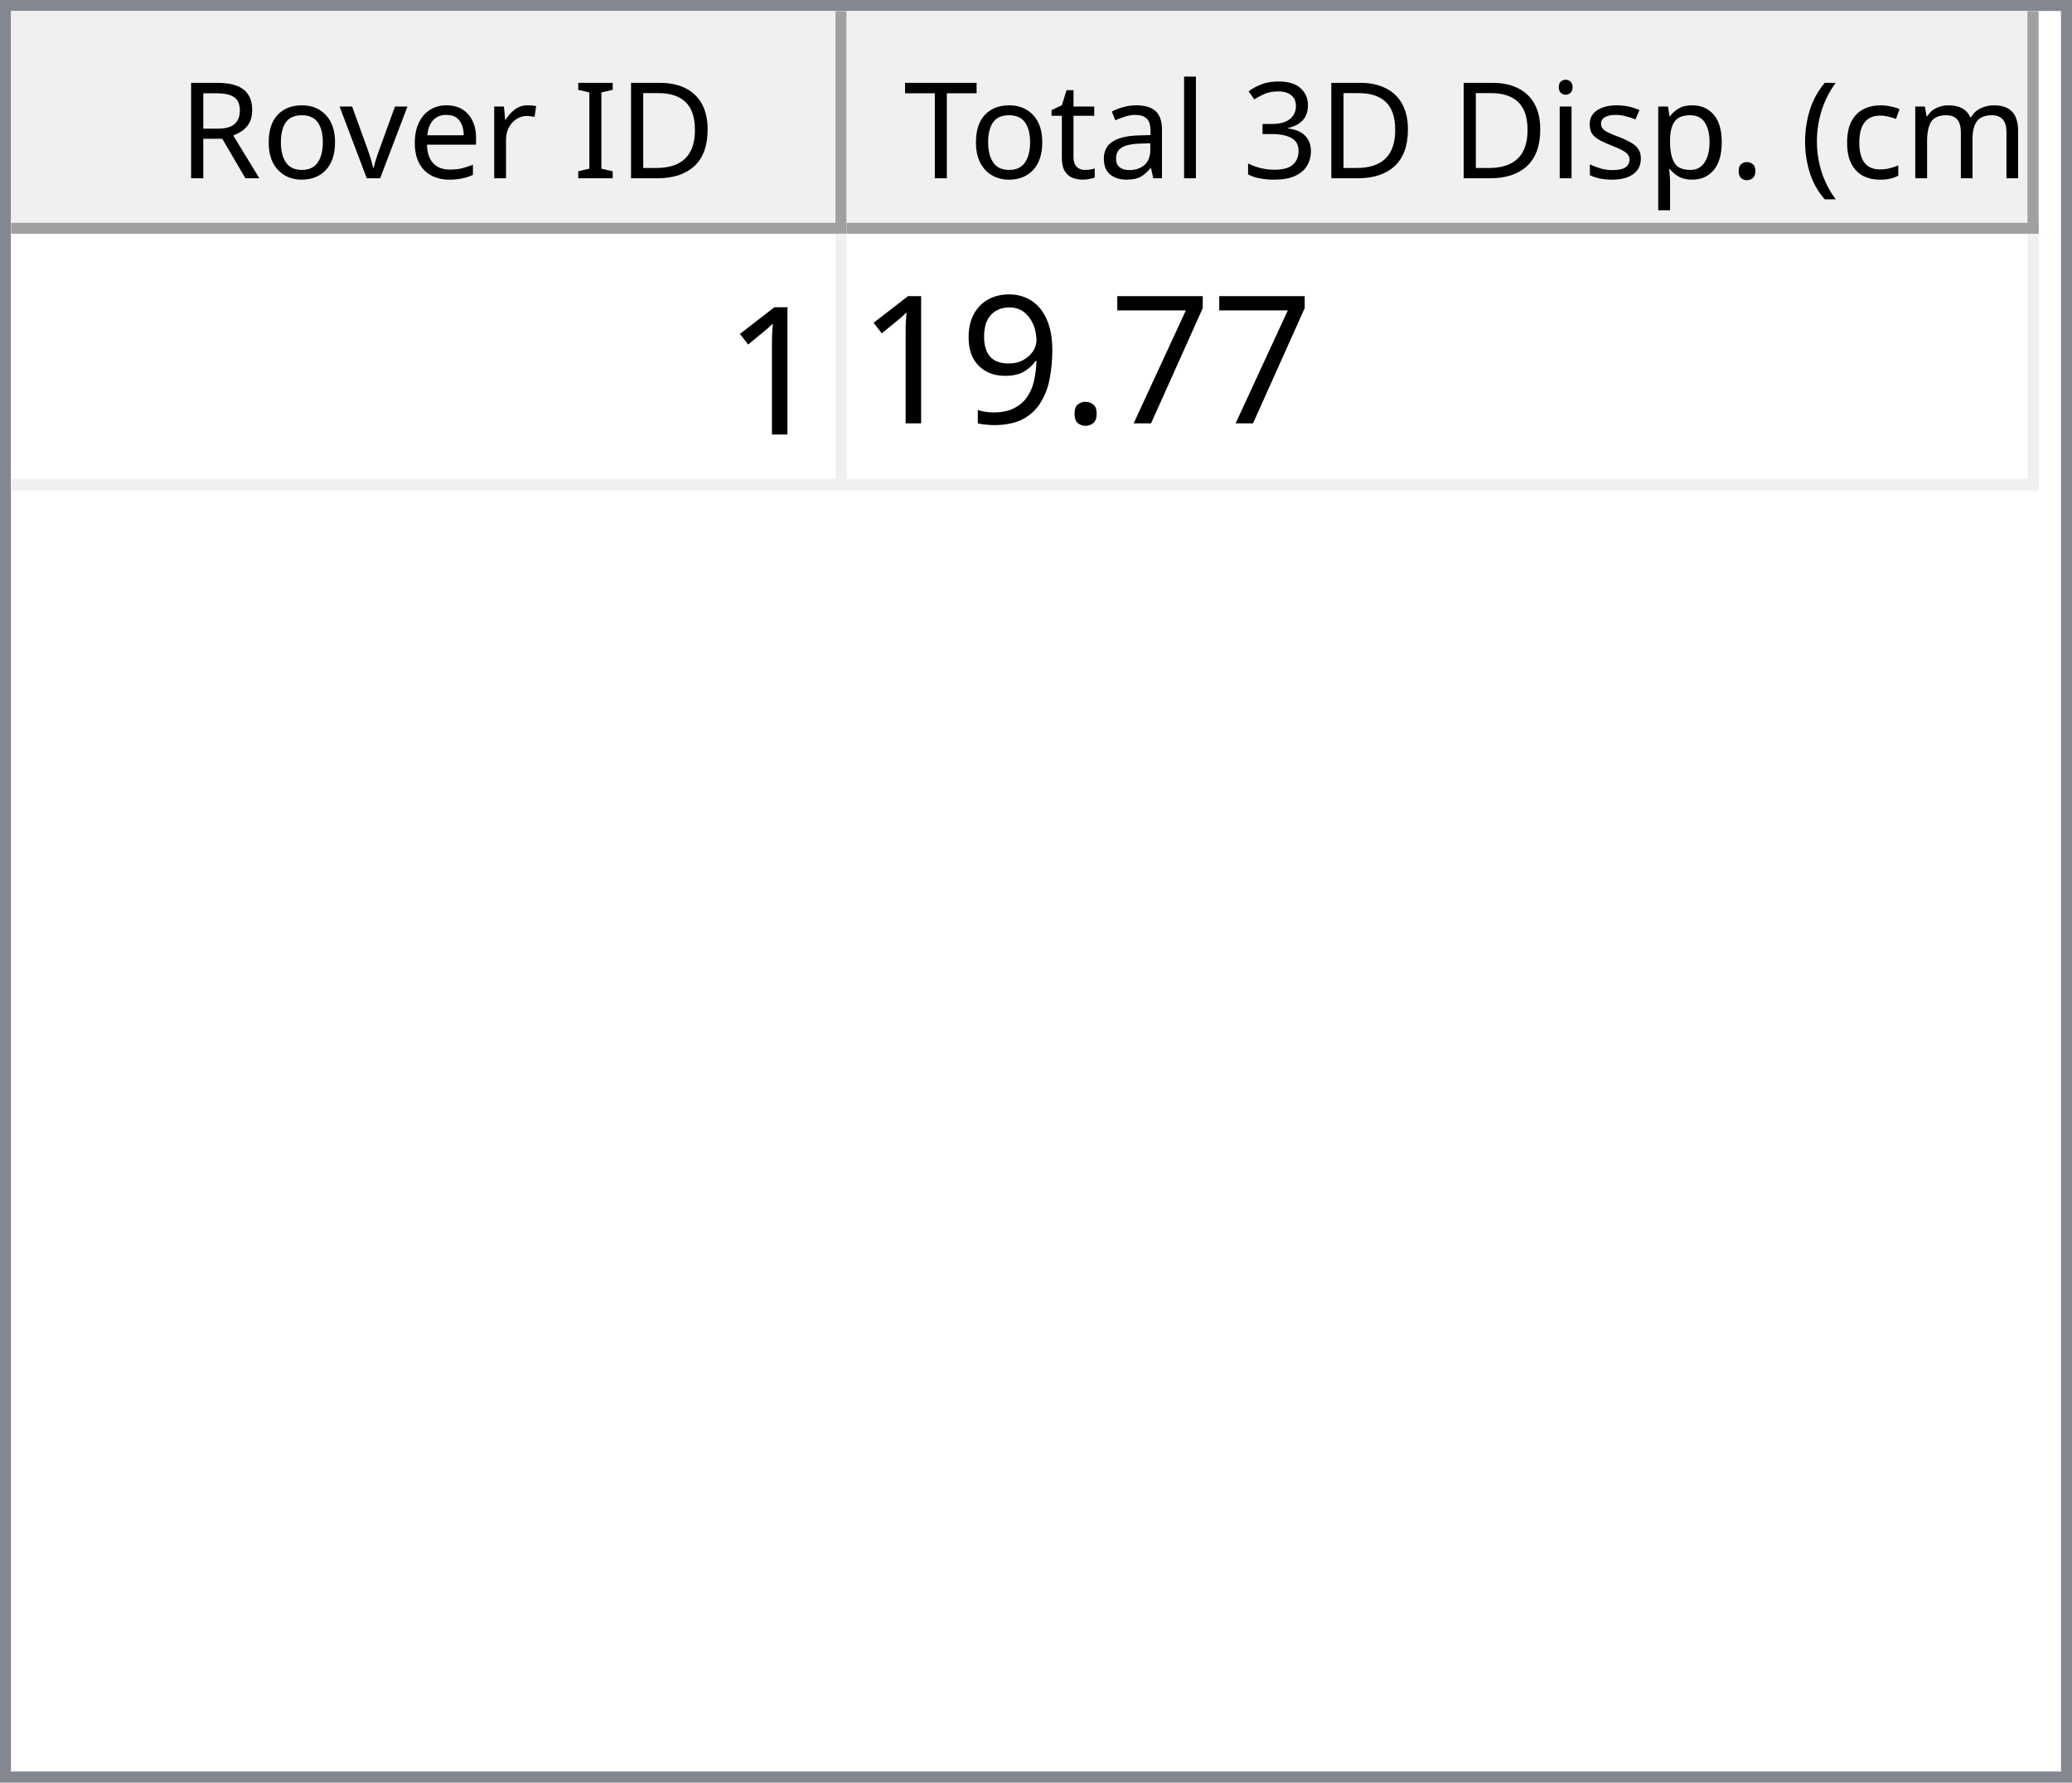
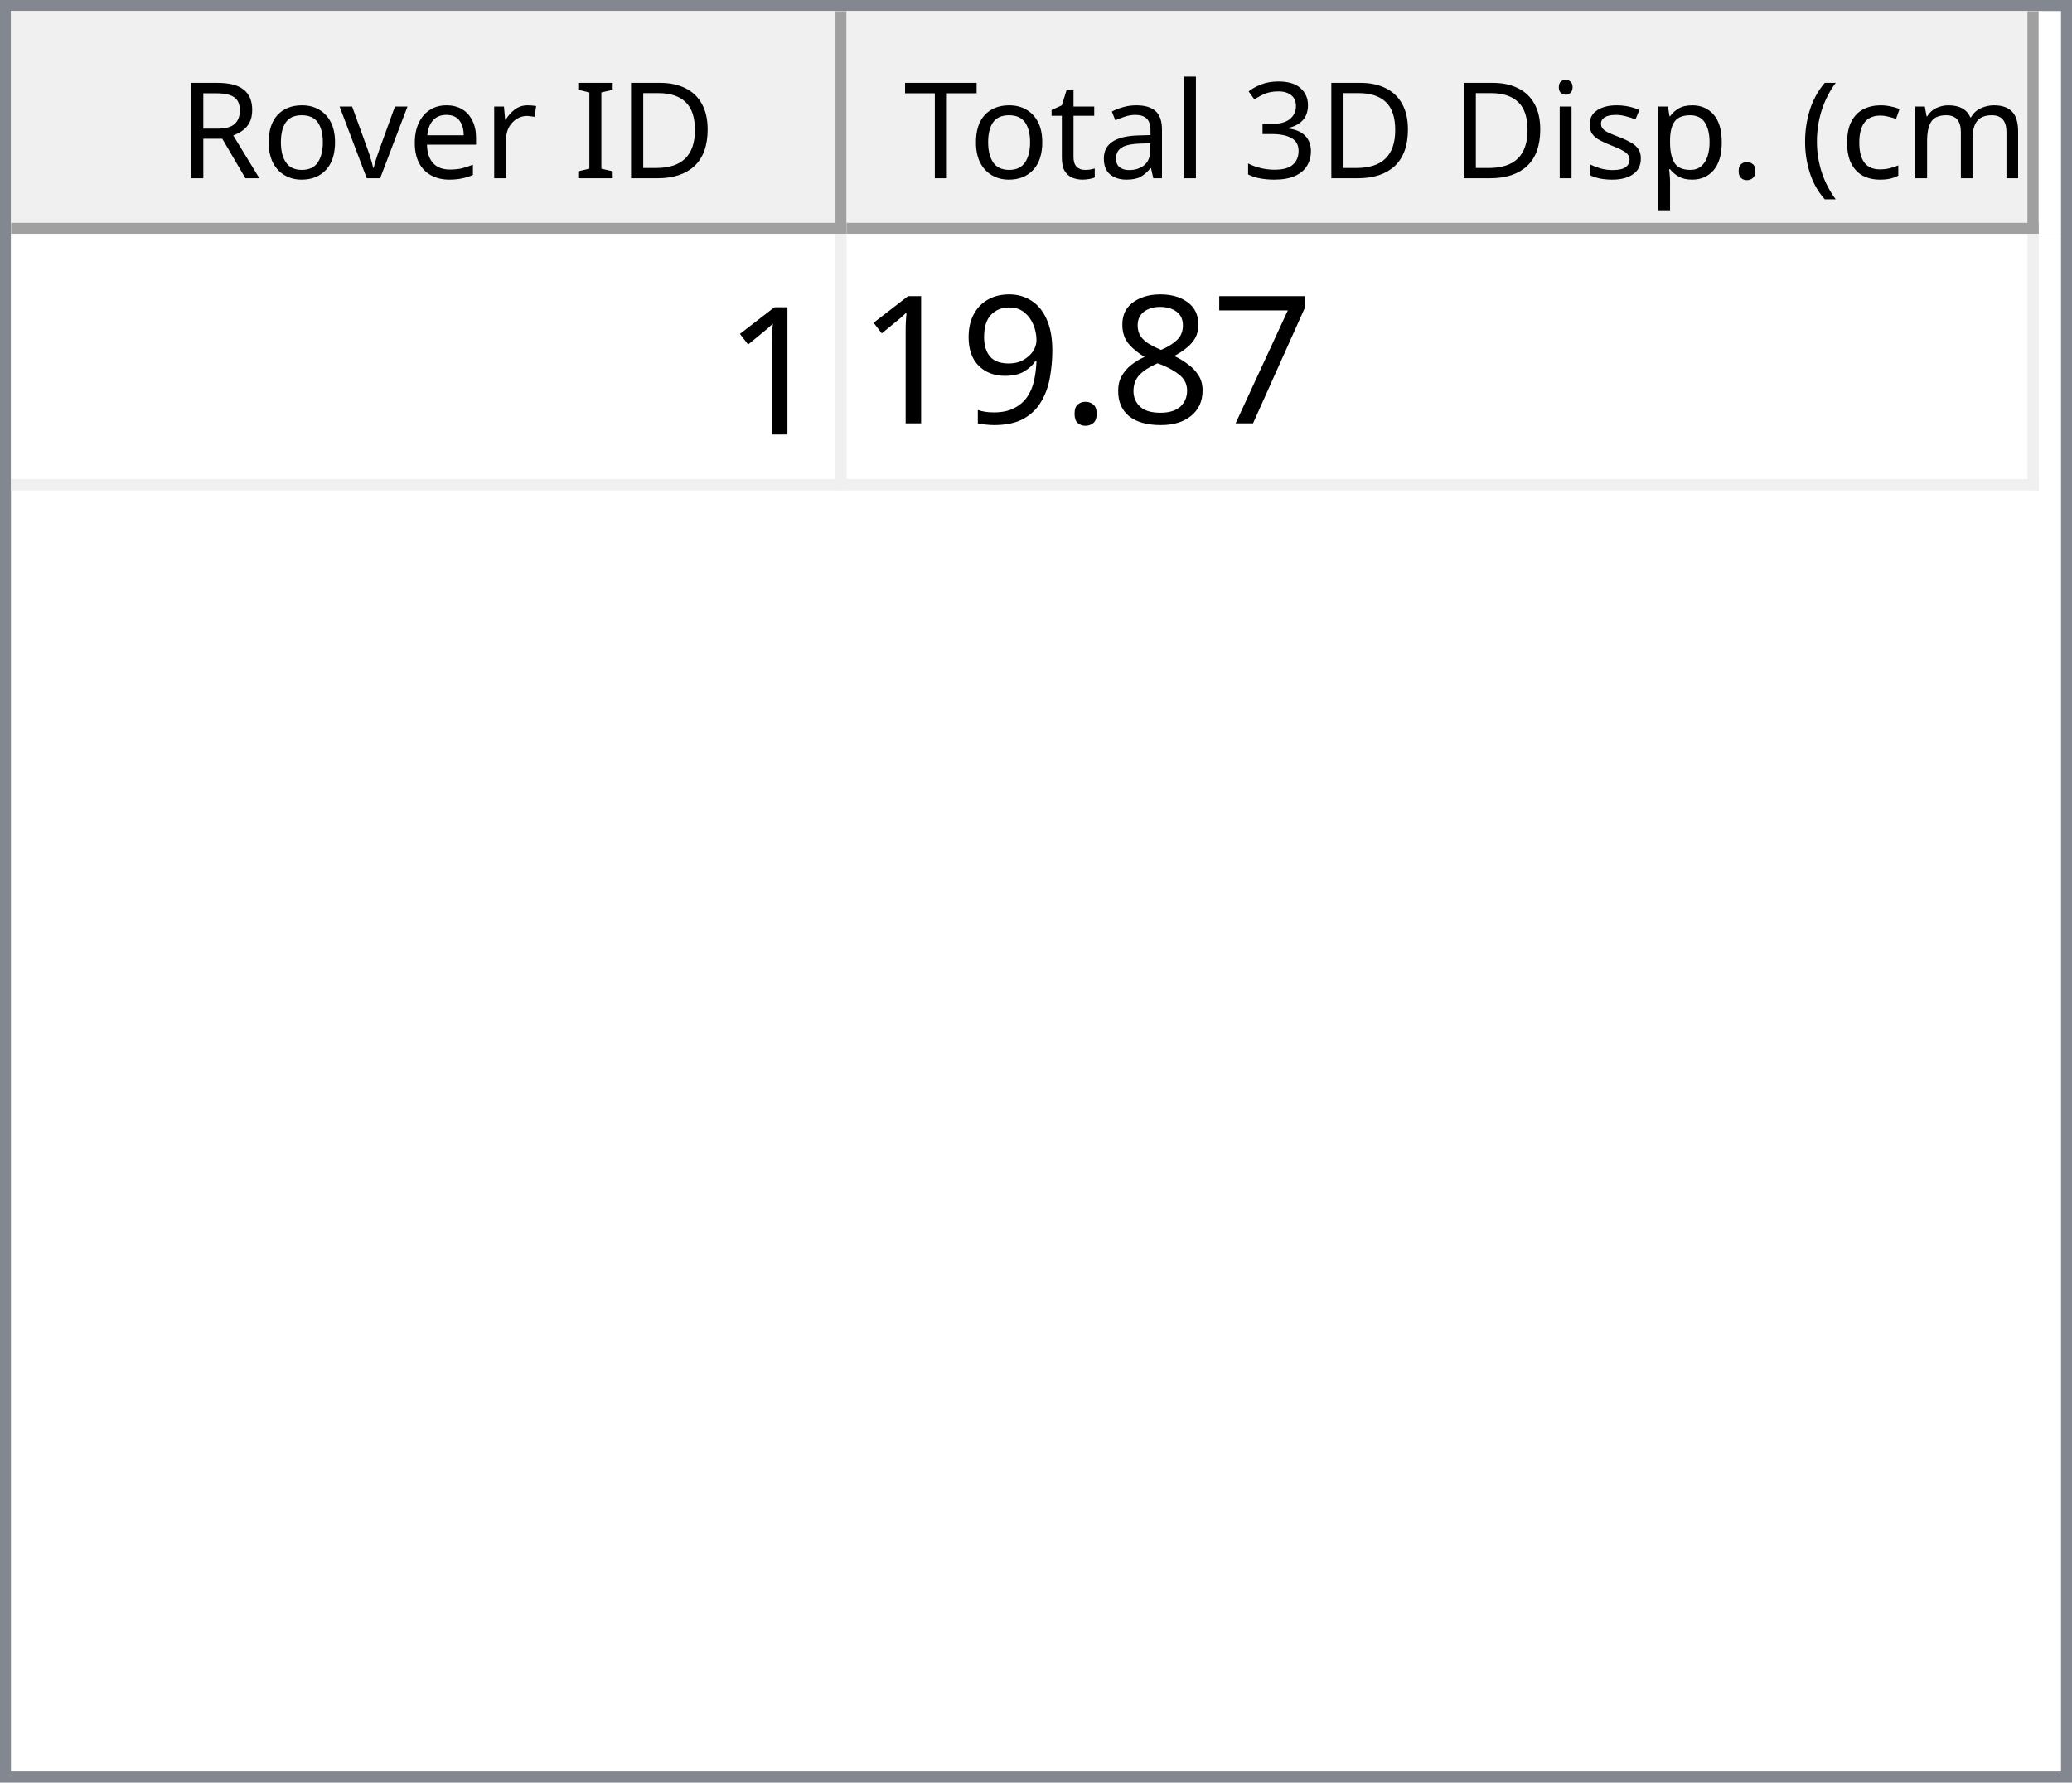
<svg xmlns="http://www.w3.org/2000/svg" style="fill-opacity:1; color-rendering:auto; color-interpolation:auto; text-rendering:auto; stroke:black; stroke-linecap:square; stroke-miterlimit:10; shape-rendering:auto; stroke-opacity:1; fill:black; stroke-dasharray:none; font-weight:normal; stroke-width:1; font-family:'Dialog'; font-style:normal; stroke-linejoin:miter; font-size:12px; stroke-dashoffset:0; image-rendering:auto;" width="186" height="160">
  <defs id="genericDefs" />
  <g>
    <defs id="defs1">
      <clipPath clipPathUnits="userSpaceOnUse" id="clipPath1">
        <path d="M0 0 L186 0 L186 160 L0 160 L0 0 Z" />
      </clipPath>
      <clipPath clipPathUnits="userSpaceOnUse" id="clipPath2">
        <path d="M0 0 L0 160 L186 160 L186 0 Z" />
      </clipPath>
      <clipPath clipPathUnits="userSpaceOnUse" id="clipPath3">
        <path d="M0 0 L0 20 L184 20 L184 0 Z" />
      </clipPath>
      <clipPath clipPathUnits="userSpaceOnUse" id="clipPath4">
        <path d="M0 0 L0 20 L75 20 L75 0 Z" />
      </clipPath>
      <clipPath clipPathUnits="userSpaceOnUse" id="clipPath5">
        <path d="M1 1 L1 19 L74 19 L74 1 Z" />
      </clipPath>
      <clipPath clipPathUnits="userSpaceOnUse" id="clipPath6">
        <path d="M0 0 L0 18 L73 18 L73 0 Z" />
      </clipPath>
      <clipPath clipPathUnits="userSpaceOnUse" id="clipPath7">
        <path d="M-0.5 -0.5 L-0.5 19.5 L74.5 19.5 L74.5 -0.5 Z" />
      </clipPath>
      <clipPath clipPathUnits="userSpaceOnUse" id="clipPath8">
        <path d="M0 0 L0 20 L107 20 L107 0 Z" />
      </clipPath>
      <clipPath clipPathUnits="userSpaceOnUse" id="clipPath9">
        <path d="M1 1 L1 19 L106 19 L106 1 Z" />
      </clipPath>
      <clipPath clipPathUnits="userSpaceOnUse" id="clipPath10">
        <path d="M0 0 L0 18 L105 18 L105 0 Z" />
      </clipPath>
      <clipPath clipPathUnits="userSpaceOnUse" id="clipPath11">
        <path d="M-0.5 -0.5 L-0.5 19.5 L106.5 19.5 L106.5 -0.5 Z" />
      </clipPath>
      <clipPath clipPathUnits="userSpaceOnUse" id="clipPath12">
        <path d="M0 0 L0 138 L184 138 L184 0 Z" />
      </clipPath>
      <clipPath clipPathUnits="userSpaceOnUse" id="clipPath13">
        <path d="M0 0 L0 23 L182 23 L182 0 Z" />
      </clipPath>
      <clipPath clipPathUnits="userSpaceOnUse" id="clipPath14">
        <path d="M-0.5 -0.5 L-0.5 22.5 L181.5 22.5 L181.5 -0.5 Z" />
      </clipPath>
      <clipPath clipPathUnits="userSpaceOnUse" id="clipPath15">
        <path d="M0 0 L0 22 L74 22 L74 0 Z" />
      </clipPath>
      <clipPath clipPathUnits="userSpaceOnUse" id="clipPath16">
        <path d="M0 0 L0 22 L106 22 L106 0 Z" />
      </clipPath>
      <font horiz-adv-x="64.551" id="font1">
        <font-face ascent="107.91" descent="25.098" units-per-em="100" style="font-style:normal; font-family:Segoe UI; font-weight:normal;" />
        <missing-glyph horiz-adv-x="64.551" d="M8.109 0 L8.109 68.266 L56.453 68.266 L56.453 0 L8.109 0 ZM15.328 7.234 L49.219 7.234 L49.219 61.031 L15.328 61.031 L15.328 7.234 Z" />
        <glyph unicode="D" horiz-adv-x="70.117" d="M9.188 0 L9.188 70.016 L28.516 70.016 Q65.531 70.016 65.531 35.891 Q65.531 19.672 55.25 9.836 Q44.969 0 27.734 0 L9.188 0 ZM17.391 62.594 L17.391 7.422 L27.828 7.422 Q41.609 7.422 49.273 14.797 Q56.938 22.172 56.938 35.688 Q56.938 62.594 28.328 62.594 L17.391 62.594 Z" />
        <glyph unicode="I" horiz-adv-x="26.611" d="M17.391 0 L9.188 0 L9.188 70.016 L17.391 70.016 L17.391 0 Z" />
        <glyph unicode=" " horiz-adv-x="27.393" d="" />
        <glyph unicode="r" horiz-adv-x="34.766" d="M34.188 41.891 Q32.078 43.5 28.125 43.5 Q23 43.5 19.555 38.672 Q16.109 33.844 16.109 25.484 L16.109 0 L8.109 0 L8.109 50 L16.109 50 L16.109 39.703 L16.312 39.703 Q18.016 44.969 21.531 47.922 Q25.047 50.875 29.391 50.875 Q32.516 50.875 34.188 50.203 L34.188 41.891 Z" />
        <glyph unicode="e" horiz-adv-x="52.295" d="M48.297 23 L12.984 23 Q13.188 14.656 17.484 10.109 Q21.781 5.562 29.297 5.562 Q37.75 5.562 44.828 11.141 L44.828 3.609 Q38.234 -1.172 27.391 -1.172 Q16.797 -1.172 10.742 5.641 Q4.688 12.453 4.688 24.812 Q4.688 36.469 11.305 43.82 Q17.922 51.172 27.734 51.172 Q37.547 51.172 42.922 44.828 Q48.297 38.484 48.297 27.203 L48.297 23 ZM40.094 29.781 Q40.047 36.719 36.75 40.578 Q33.453 44.438 27.594 44.438 Q21.922 44.438 17.969 40.383 Q14.016 36.328 13.094 29.781 L40.094 29.781 Z" />
        <glyph unicode="v" horiz-adv-x="47.9" d="M47.406 50 L27.484 0 L19.625 0 L0.688 50 L9.469 50 L22.172 13.672 Q23.578 9.672 23.922 6.688 L24.125 6.688 Q24.609 10.453 25.688 13.484 L38.969 50 L47.406 50 Z" />
        <glyph unicode="o" horiz-adv-x="58.594" d="M29 -1.172 Q17.922 -1.172 11.305 5.836 Q4.688 12.844 4.688 24.422 Q4.688 37.016 11.57 44.094 Q18.453 51.172 30.172 51.172 Q41.359 51.172 47.633 44.289 Q53.906 37.406 53.906 25.203 Q53.906 13.234 47.141 6.031 Q40.375 -1.172 29 -1.172 ZM29.594 44.438 Q21.875 44.438 17.383 39.188 Q12.891 33.938 12.891 24.703 Q12.891 15.828 17.43 10.695 Q21.969 5.562 29.594 5.562 Q37.359 5.562 41.531 10.594 Q45.703 15.625 45.703 24.906 Q45.703 34.281 41.531 39.359 Q37.359 44.438 29.594 44.438 Z" />
        <glyph unicode="R" horiz-adv-x="59.814" d="M59.375 0 L49.609 0 L37.891 19.625 Q36.281 22.359 34.766 24.289 Q33.25 26.219 31.664 27.438 Q30.078 28.656 28.25 29.219 Q26.422 29.781 24.125 29.781 L17.391 29.781 L17.391 0 L9.188 0 L9.188 70.016 L30.078 70.016 Q34.672 70.016 38.555 68.867 Q42.438 67.719 45.289 65.375 Q48.141 63.031 49.758 59.547 Q51.375 56.062 51.375 51.375 Q51.375 47.703 50.273 44.656 Q49.172 41.609 47.148 39.211 Q45.125 36.812 42.266 35.133 Q39.406 33.453 35.844 32.516 L35.844 32.328 Q37.594 31.547 38.891 30.547 Q40.188 29.547 41.359 28.18 Q42.531 26.812 43.68 25.078 Q44.828 23.344 46.234 21.047 L59.375 0 ZM17.391 62.594 L17.391 37.203 L28.516 37.203 Q31.594 37.203 34.203 38.133 Q36.812 39.062 38.719 40.797 Q40.625 42.531 41.703 45.047 Q42.781 47.562 42.781 50.688 Q42.781 56.297 39.141 59.445 Q35.5 62.594 28.609 62.594 L17.391 62.594 Z" />
        <glyph unicode=")" horiz-adv-x="30.176" d="M8.297 -15.922 L1.172 -15.922 Q16.406 2.344 16.406 26.812 Q16.406 51.469 1.078 70.016 L8.297 70.016 Q23.531 52.156 23.531 26.703 Q23.531 1.375 8.297 -15.922 Z" />
        <glyph unicode="m" horiz-adv-x="86.133" d="M79.109 0 L71.094 0 L71.094 28.719 Q71.094 37.016 68.531 40.727 Q65.969 44.438 59.906 44.438 Q54.781 44.438 51.195 39.75 Q47.609 35.062 47.609 28.516 L47.609 0 L39.594 0 L39.594 29.688 Q39.594 44.438 28.219 44.438 Q22.953 44.438 19.531 40.016 Q16.109 35.594 16.109 28.516 L16.109 0 L8.109 0 L8.109 50 L16.109 50 L16.109 42.094 L16.312 42.094 Q21.625 51.172 31.844 51.172 Q36.969 51.172 40.773 48.312 Q44.578 45.453 46 40.828 Q51.562 51.172 62.594 51.172 Q79.109 51.172 79.109 30.812 L79.109 0 Z" />
        <glyph unicode="c" horiz-adv-x="46.191" d="M42.188 2.297 Q36.422 -1.172 28.516 -1.172 Q17.828 -1.172 11.258 5.789 Q4.688 12.75 4.688 23.828 Q4.688 36.188 11.766 43.68 Q18.844 51.172 30.672 51.172 Q37.25 51.172 42.281 48.734 L42.281 40.531 Q36.719 44.438 30.375 44.438 Q22.703 44.438 17.797 38.945 Q12.891 33.453 12.891 24.516 Q12.891 15.719 17.508 10.641 Q22.125 5.562 29.891 5.562 Q36.422 5.562 42.188 9.906 L42.188 2.297 Z" />
        <glyph unicode="(" horiz-adv-x="30.176" d="M29.109 -15.922 L21.969 -15.922 Q6.844 1.375 6.844 26.703 Q6.844 52.156 21.969 70.016 L29.203 70.016 Q13.875 51.469 13.875 26.812 Q13.875 2.344 29.109 -15.922 Z" />
        <glyph unicode="." horiz-adv-x="21.68" d="M10.891 -1.078 Q8.641 -1.078 7.055 0.539 Q5.469 2.156 5.469 4.391 Q5.469 6.641 7.055 8.273 Q8.641 9.906 10.891 9.906 Q13.188 9.906 14.797 8.273 Q16.406 6.641 16.406 4.391 Q16.406 2.156 14.797 0.539 Q13.188 -1.078 10.891 -1.078 Z" />
        <glyph unicode="p" horiz-adv-x="58.789" d="M16.312 7.234 L16.109 7.234 L16.109 -23 L8.109 -23 L8.109 50 L16.109 50 L16.109 41.219 L16.312 41.219 Q22.219 51.172 33.594 51.172 Q43.266 51.172 48.688 44.461 Q54.109 37.75 54.109 26.469 Q54.109 13.922 48 6.375 Q41.891 -1.172 31.297 -1.172 Q21.578 -1.172 16.312 7.234 ZM16.109 27.391 L16.109 20.406 Q16.109 14.203 20.141 9.883 Q24.172 5.562 30.375 5.562 Q37.641 5.562 41.773 11.133 Q45.906 16.703 45.906 26.609 Q45.906 34.969 42.047 39.703 Q38.188 44.438 31.594 44.438 Q24.609 44.438 20.359 39.578 Q16.109 34.719 16.109 27.391 Z" />
        <glyph unicode="s" horiz-adv-x="42.432" d="M5.078 1.812 L5.078 10.406 Q11.625 5.562 19.484 5.562 Q30.031 5.562 30.031 12.594 Q30.031 14.594 29.125 15.992 Q28.219 17.391 26.68 18.461 Q25.141 19.531 23.07 20.383 Q21 21.234 18.609 22.172 Q15.281 23.484 12.766 24.828 Q10.25 26.172 8.57 27.859 Q6.891 29.547 6.031 31.695 Q5.172 33.844 5.172 36.719 Q5.172 40.234 6.789 42.945 Q8.406 45.656 11.086 47.484 Q13.766 49.312 17.211 50.242 Q20.656 51.172 24.312 51.172 Q30.812 51.172 35.938 48.922 L35.938 40.828 Q30.422 44.438 23.25 44.438 Q21 44.438 19.195 43.922 Q17.391 43.406 16.094 42.477 Q14.797 41.547 14.086 40.258 Q13.375 38.969 13.375 37.406 Q13.375 35.453 14.086 34.133 Q14.797 32.812 16.164 31.789 Q17.531 30.766 19.484 29.938 Q21.438 29.109 23.922 28.125 Q27.25 26.859 29.883 25.516 Q32.516 24.172 34.375 22.484 Q36.234 20.797 37.234 18.602 Q38.234 16.406 38.234 13.375 Q38.234 9.672 36.602 6.938 Q34.969 4.203 32.234 2.398 Q29.5 0.594 25.93 -0.289 Q22.359 -1.172 18.453 -1.172 Q10.75 -1.172 5.078 1.812 Z" />
        <glyph unicode="i" horiz-adv-x="24.219" d="M12.203 62.703 Q10.062 62.703 8.547 64.164 Q7.031 65.625 7.031 67.875 Q7.031 70.125 8.547 71.609 Q10.062 73.094 12.203 73.094 Q14.406 73.094 15.945 71.609 Q17.484 70.125 17.484 67.875 Q17.484 65.719 15.945 64.211 Q14.406 62.703 12.203 62.703 ZM16.109 0 L8.109 0 L8.109 50 L16.109 50 L16.109 0 Z" />
        <glyph unicode="3" horiz-adv-x="53.906" d="M46.531 19.828 Q46.531 15.094 44.75 11.211 Q42.969 7.328 39.719 4.57 Q36.469 1.812 31.93 0.297 Q27.391 -1.219 21.922 -1.219 Q11.922 -1.219 6 2.594 L6 11.188 Q13.094 5.609 22.219 5.609 Q25.875 5.609 28.828 6.539 Q31.781 7.469 33.906 9.227 Q36.031 10.984 37.18 13.477 Q38.328 15.969 38.328 19.094 Q38.328 32.812 18.797 32.812 L12.984 32.812 L12.984 39.594 L18.5 39.594 Q35.797 39.594 35.797 52.484 Q35.797 64.406 22.609 64.406 Q15.188 64.406 8.688 59.422 L8.688 67.188 Q15.375 71.188 24.609 71.188 Q29 71.188 32.57 69.969 Q36.141 68.75 38.68 66.555 Q41.219 64.359 42.609 61.281 Q44 58.203 44 54.5 Q44 40.672 30.031 36.719 L30.031 36.531 Q33.594 36.141 36.625 34.797 Q39.656 33.453 41.852 31.305 Q44.047 29.156 45.289 26.25 Q46.531 23.344 46.531 19.828 Z" />
        <glyph unicode="l" horiz-adv-x="24.219" d="M16.109 0 L8.109 0 L8.109 74.031 L16.109 74.031 L16.109 0 Z" />
        <glyph unicode="a" horiz-adv-x="50.879" d="M43.891 0 L35.891 0 L35.891 7.812 L35.688 7.812 Q30.469 -1.172 20.312 -1.172 Q12.844 -1.172 8.617 2.781 Q4.391 6.734 4.391 13.281 Q4.391 27.297 20.906 29.594 L35.891 31.688 Q35.891 44.438 25.594 44.438 Q16.547 44.438 9.281 38.281 L9.281 46.484 Q16.656 51.172 26.266 51.172 Q43.891 51.172 43.891 32.516 L43.891 0 ZM35.891 25.297 L23.828 23.641 Q18.266 22.859 15.43 20.875 Q12.594 18.891 12.594 13.875 Q12.594 10.203 15.211 7.883 Q17.828 5.562 22.172 5.562 Q28.125 5.562 32.008 9.742 Q35.891 13.922 35.891 20.312 L35.891 25.297 Z" />
        <glyph unicode="t" horiz-adv-x="33.887" d="M31.297 0.484 Q28.469 -1.078 23.828 -1.078 Q10.688 -1.078 10.688 13.578 L10.688 43.172 L2.094 43.172 L2.094 50 L10.688 50 L10.688 62.203 L18.703 64.797 L18.703 50 L31.297 50 L31.297 43.172 L18.703 43.172 L18.703 14.984 Q18.703 9.969 20.414 7.82 Q22.125 5.672 26.078 5.672 Q29.109 5.672 31.297 7.328 L31.297 0.484 Z" />
        <glyph unicode="T" horiz-adv-x="52.393" d="M50.594 62.594 L30.375 62.594 L30.375 0 L22.172 0 L22.172 62.594 L2 62.594 L2 70.016 L50.594 70.016 L50.594 62.594 Z" />
      </font>
      <font horiz-adv-x="75.0" id="font2">
        <font-face ascent="100.537" descent="21.973" units-per-em="100" style="font-style:normal; font-family:sans-serif; font-weight:normal;" />
        <missing-glyph horiz-adv-x="75.0" d="M12.5 0 L12.5 62.5 L62.5 62.5 L62.5 0 L12.5 0 ZM14.062 1.562 L60.938 1.562 L60.938 60.938 L14.062 60.938 L14.062 1.562 Z" />
        <glyph unicode="1" horiz-adv-x="55.615" d="M37.25 0 L28.469 0 L28.469 56 Q25.297 52.984 20.141 49.953 Q14.984 46.922 10.891 45.406 L10.891 53.906 Q18.266 57.375 23.781 62.305 Q29.297 67.234 31.594 71.875 L37.25 71.875 L37.25 0 Z" />
        <glyph unicode="7" horiz-adv-x="55.615" d="M4.734 62.203 L4.734 70.656 L51.078 70.656 L51.078 63.812 Q44.234 56.547 37.523 44.484 Q30.812 32.422 27.156 19.672 Q24.516 10.688 23.781 0 L14.75 0 Q14.891 8.453 18.062 20.414 Q21.234 32.375 27.172 43.484 Q33.109 54.594 39.797 62.203 L4.734 62.203 Z" />
+         <glyph unicode="8" horiz-adv-x="55.615" d="M17.672 38.812 Q12.203 40.828 9.57 44.539 Q6.938 48.25 6.938 53.422 Q6.938 61.234 12.555 66.555 Q18.172 71.875 27.484 71.875 Q36.859 71.875 42.578 66.43 Q48.297 60.984 48.297 53.172 Q48.297 48.188 45.68 44.508 Q43.062 40.828 37.75 38.812 Q44.344 36.672 47.781 31.883 Q51.219 27.094 51.219 20.453 Q51.219 11.281 44.727 5.031 Q38.234 -1.219 27.641 -1.219 Q17.047 -1.219 10.547 5.055 Q4.047 11.328 4.047 20.703 Q4.047 27.688 7.594 32.398 Q11.141 37.109 17.672 38.812 ZM15.922 53.719 Q15.922 48.641 19.195 45.414 Q22.469 42.188 27.688 42.188 Q32.766 42.188 36.016 45.383 Q39.266 48.578 39.266 53.219 Q39.266 58.062 35.914 61.359 Q32.562 64.656 27.594 64.656 Q22.562 64.656 19.242 61.43 Q15.922 58.203 15.922 53.719 ZM13.094 20.656 Q13.094 16.891 14.875 13.375 Q16.656 9.859 20.172 7.93 Q23.688 6 27.734 6 Q34.031 6 38.133 10.055 Q42.234 14.109 42.234 20.359 Q42.234 26.703 38.016 30.859 Q33.797 35.016 27.438 35.016 Q21.234 35.016 17.164 30.914 Q13.094 26.812 13.094 20.656 Z" />
        <glyph unicode="." horiz-adv-x="27.783" d="M9.078 0 L9.078 10.016 L19.094 10.016 L19.094 0 L9.078 0 Z" />
        <glyph unicode="9" horiz-adv-x="55.615" d="M5.469 16.547 L13.922 17.328 Q14.984 11.375 18.016 8.688 Q21.047 6 25.781 6 Q29.828 6 32.883 7.859 Q35.938 9.719 37.891 12.82 Q39.844 15.922 41.164 21.195 Q42.484 26.469 42.484 31.938 Q42.484 32.516 42.438 33.688 Q39.797 29.5 35.234 26.883 Q30.672 24.266 25.344 24.266 Q16.453 24.266 10.305 30.711 Q4.156 37.156 4.156 47.703 Q4.156 58.594 10.578 65.234 Q17 71.875 26.656 71.875 Q33.641 71.875 39.43 68.117 Q45.219 64.359 48.219 57.398 Q51.219 50.438 51.219 37.25 Q51.219 23.531 48.242 15.406 Q45.266 7.281 39.383 3.031 Q33.5 -1.219 25.594 -1.219 Q17.188 -1.219 11.867 3.445 Q6.547 8.109 5.469 16.547 ZM41.453 48.141 Q41.453 55.719 37.43 60.156 Q33.406 64.594 27.734 64.594 Q21.875 64.594 17.531 59.812 Q13.188 55.031 13.188 47.406 Q13.188 40.578 17.312 36.305 Q21.438 32.031 27.484 32.031 Q33.594 32.031 37.523 36.305 Q41.453 40.578 41.453 48.141 Z" />
      </font>
    </defs>
    <g style="fill:white; stroke:white;">
      <rect x="0" y="0" width="186" style="clip-path:url(#clipPath1); stroke:none;" height="160" />
    </g>
    <g style="fill:white; text-rendering:optimizeSpeed; color-rendering:optimizeSpeed; image-rendering:optimizeSpeed; shape-rendering:crispEdges; stroke:white; color-interpolation:sRGB;">
      <rect x="0" width="186" height="160" y="0" style="stroke:none;" />
      <path style="stroke:none;" d="M0 160 L186 160 L186 0 L0 0 Z" />
    </g>
    <g style="fill:rgb(240,240,240); font-family:'Segoe UI'; stroke:rgb(240,240,240);">
      <rect x="0" y="0" width="186" style="clip-path:url(#clipPath2); stroke:none;" height="160" />
    </g>
    <g style="fill:rgb(130,135,144); font-family:'Segoe UI'; stroke:rgb(130,135,144);">
      <path d="M0 0 L186 0 L186 160 L0 160 L0 0 ZM1 1 L185 1 L185 159 L1 159 L1 1 Z" style="fill-rule:evenodd; clip-path:url(#clipPath2); stroke:none;" />
    </g>
    <g style="fill:white; font-family:'Segoe UI'; stroke:white;" transform="translate(1,1)">
      <rect x="0" y="0" width="184" style="clip-path:url(#clipPath3); stroke:none;" height="20" />
    </g>
    <g style="fill:rgb(240,240,240); font-family:'Segoe UI'; stroke:rgb(240,240,240);" transform="translate(1,1)">
      <rect x="0" y="0" width="75" style="clip-path:url(#clipPath4); stroke:none;" height="20" />
    </g>
    <g style="font-family:'Segoe UI';" transform="translate(2,2)">
      <text x="14" xml:space="preserve" y="14" style="clip-path:url(#clipPath6); stroke:none;">Rover ID</text>
    </g>
    <g style="fill:rgb(160,160,160); font-family:'Segoe UI'; stroke:rgb(160,160,160); stroke-linejoin:bevel;" transform="translate(1.5,1.5)">
      <line x1="74" x2="74" y1="0" style="fill:none; clip-path:url(#clipPath7);" y2="19" />
    </g>
    <g style="fill:rgb(160,160,160); font-family:'Segoe UI'; stroke:rgb(160,160,160); stroke-linejoin:bevel;" transform="matrix(1,0,0,1,1,1) translate(0.5,0.5)">
      <line x1="0" x2="74" y1="19" style="fill:none; clip-path:url(#clipPath7);" y2="19" />
    </g>
    <g style="fill:rgb(240,240,240); font-family:'Segoe UI'; stroke:rgb(240,240,240);" transform="translate(76,1)">
      <rect x="0" y="0" width="107" style="clip-path:url(#clipPath8); stroke:none;" height="20" />
    </g>
    <g style="font-family:'Segoe UI';" transform="translate(77,2)">
      <text x="1" xml:space="preserve" y="14" style="clip-path:url(#clipPath10); stroke:none;"> Total 3D Disp. (cm)</text>
    </g>
    <g style="fill:rgb(160,160,160); font-family:'Segoe UI'; stroke:rgb(160,160,160); stroke-linejoin:bevel;" transform="translate(76.5,1.5)">
      <line x1="106" x2="106" y1="0" style="fill:none; clip-path:url(#clipPath11);" y2="19" />
    </g>
    <g style="fill:rgb(160,160,160); font-family:'Segoe UI'; stroke:rgb(160,160,160); stroke-linejoin:bevel;" transform="matrix(1,0,0,1,76,1) translate(0.5,0.5)">
      <line x1="0" x2="106" y1="19" style="fill:none; clip-path:url(#clipPath11);" y2="19" />
    </g>
    <g style="fill:white; font-family:'Segoe UI'; stroke:white;" transform="translate(1,21)">
      <rect x="0" y="0" width="184" style="clip-path:url(#clipPath12); stroke:none;" height="138" />
    </g>
    <g style="fill:rgb(240,240,240); font-size:16px; font-family:sans-serif; stroke:rgb(240,240,240);" transform="translate(1,21)">
      <rect x="0" y="0" width="182" style="clip-path:url(#clipPath13); stroke:none;" height="23" />
      <line transform="translate(0.5,0.5)" x1="0" x2="181" y1="22" style="clip-path:url(#clipPath14); fill:none; stroke-linejoin:bevel;" y2="22" />
    </g>
    <g transform="matrix(1,0,0,1,1,21) translate(0.5,0.5)" style="fill:rgb(240,240,240); font-size:16px; font-family:sans-serif; stroke:rgb(240,240,240); stroke-linejoin:bevel;">
      <line x1="74" x2="74" y1="0" style="fill:none; clip-path:url(#clipPath14);" y2="22" />
    </g>
    <g transform="matrix(1,0,0,1,1,21) translate(0.5,0.5)" style="fill:rgb(240,240,240); font-size:16px; font-family:sans-serif; stroke:rgb(240,240,240); stroke-linejoin:bevel;">
      <line x1="181" x2="181" y1="0" style="fill:none; clip-path:url(#clipPath14);" y2="22" />
    </g>
    <g style="fill:white; font-size:16px; font-family:sans-serif; stroke:white;" transform="matrix(1,0,0,1,1,21)">
      <rect x="0" y="0" width="74" style="clip-path:url(#clipPath15); stroke:none;" height="22" />
      <text x="64" y="18" style="fill:black; clip-path:url(#clipPath15); stroke:none;" xml:space="preserve">1</text>
    </g>
    <g style="fill:white; font-size:16px; font-family:sans-serif; stroke:white;" transform="matrix(1,0,0,1,1,21) translate(75,0)">
      <rect x="0" y="0" width="106" style="clip-path:url(#clipPath16); stroke:none;" height="22" />
-       <text x="1" y="17" style="fill:black; clip-path:url(#clipPath16); stroke:none;" xml:space="preserve">19.77</text>
+       <text x="1" y="17" style="fill:black; clip-path:url(#clipPath16); stroke:none;" xml:space="preserve">19.87</text>
    </g>
  </g>
</svg>
